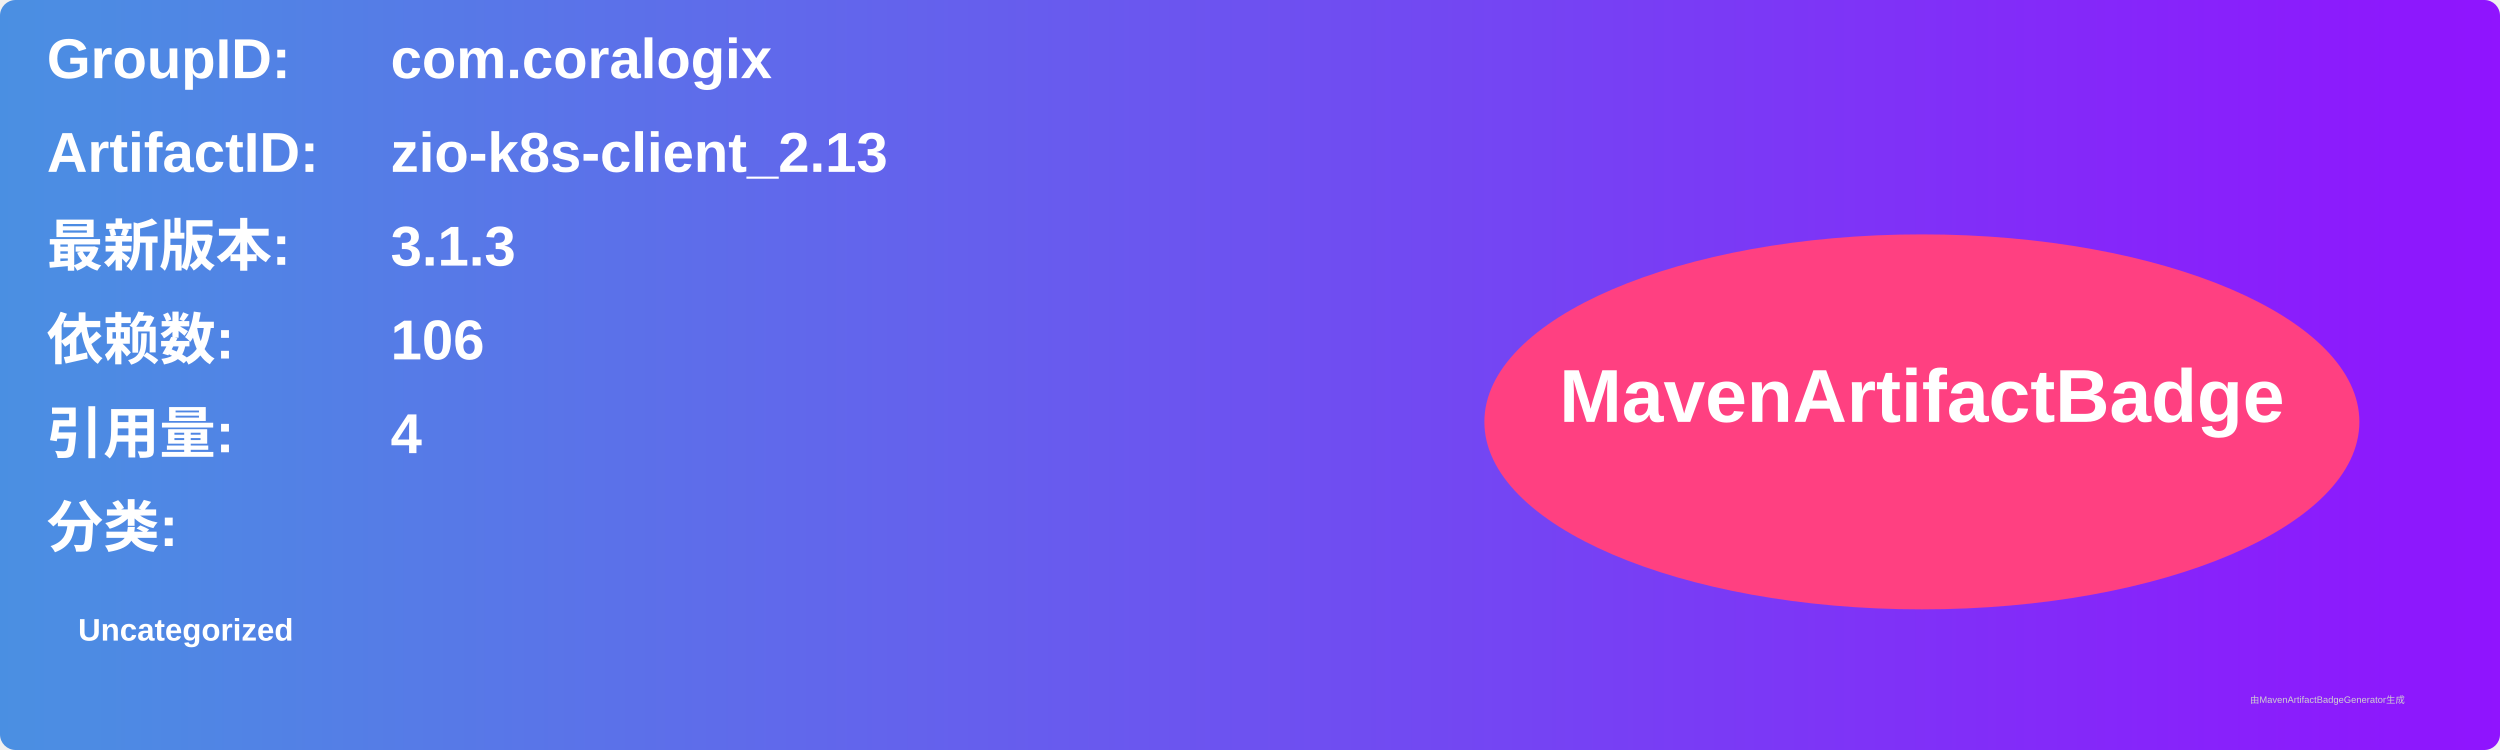
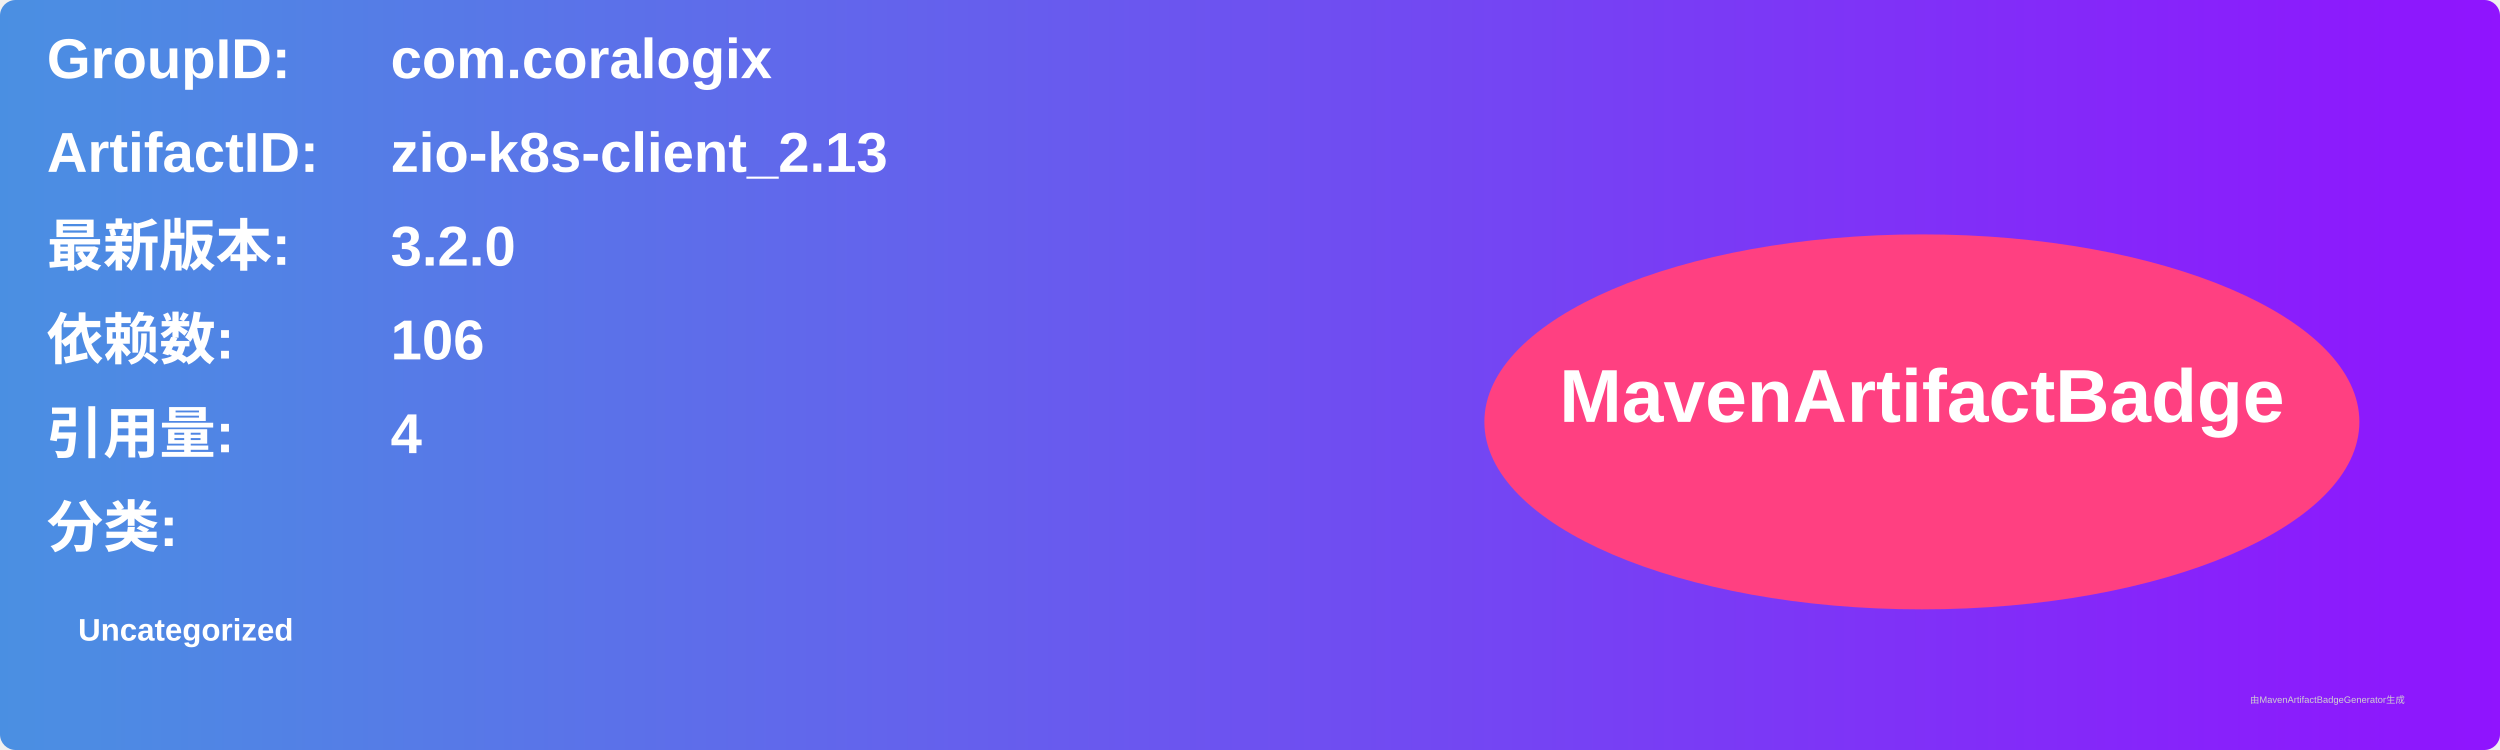
<svg xmlns="http://www.w3.org/2000/svg" width="800" height="240" viewBox="0 0 800 240">
  <linearGradient id="grad" x1="0%" y1="0%" x2="100%" y2="0%">
    <stop offset="0%" stop-color="#4a90e2" />
    <stop offset="100%" stop-color="#9013fe" />
  </linearGradient>
  <rect width="100%" height="100%" rx="5" ry="5" fill="url(#grad)" />
  <g transform="translate(15, 15)">
    <text x="0" y="10" font-family="Arial" font-size="18" fill="white" font-weight="bold" width="260">GroupID:</text>
    <text x="110" y="10" font-family="Arial" font-size="18" fill="white" font-weight="bold" width="460">com.coralogix</text>
    <text x="0" y="40" font-family="Arial" font-size="18" fill="white" font-weight="bold" width="260">ArtifactID:</text>
    <text x="110" y="40" font-family="Arial" font-size="18" fill="white" font-weight="bold" width="460">zio-k8s-client_2.13</text>
    <text x="0" y="70" font-family="Arial" font-size="18" fill="white" font-weight="bold">最新版本:</text>
    <text x="110" y="70" font-family="Arial" font-size="18" fill="white" font-weight="bold">
-       <tspan font-weight="bold">3.1.3</tspan>
+       <tspan font-weight="bold">3.2.0</tspan>
    </text>
    <text x="0" y="100" font-family="Arial" font-size="18" fill="white" font-weight="bold">依赖数: </text>
    <text x="110" y="100" font-family="Arial" font-size="18" fill="white">
      <tspan font-weight="bold">106</tspan>
    </text>
    <text x="0" y="130" font-family="Arial" font-size="18" fill="white" font-weight="bold">引用量: </text>
    <text x="110" y="130" font-family="Arial" font-size="18" fill="white">
      <tspan font-weight="bold">4</tspan>
    </text>
    <text x="0" y="160" font-family="Arial" font-size="18" fill="white" font-weight="bold">分类:</text>
    <text x="10" y="190" font-family="Arial" font-size="10" fill="white">
      <tspan font-weight="bold">Uncategorized</tspan>
    </text>
    <ellipse cx="600" cy="120" rx="140" ry="60" fill="#ff4081" />
    <text x="600" y="120" text-anchor="middle" font-family="Arial" font-size="24" fill="white" font-weight="bold">MavenArtifactBadge</text>
  </g>
  <text x="720" y="225" font-family="Arial" font-size="3" fill="#d0d0d0">由MavenArtifactBadgeGenerator生成</text>
</svg>
